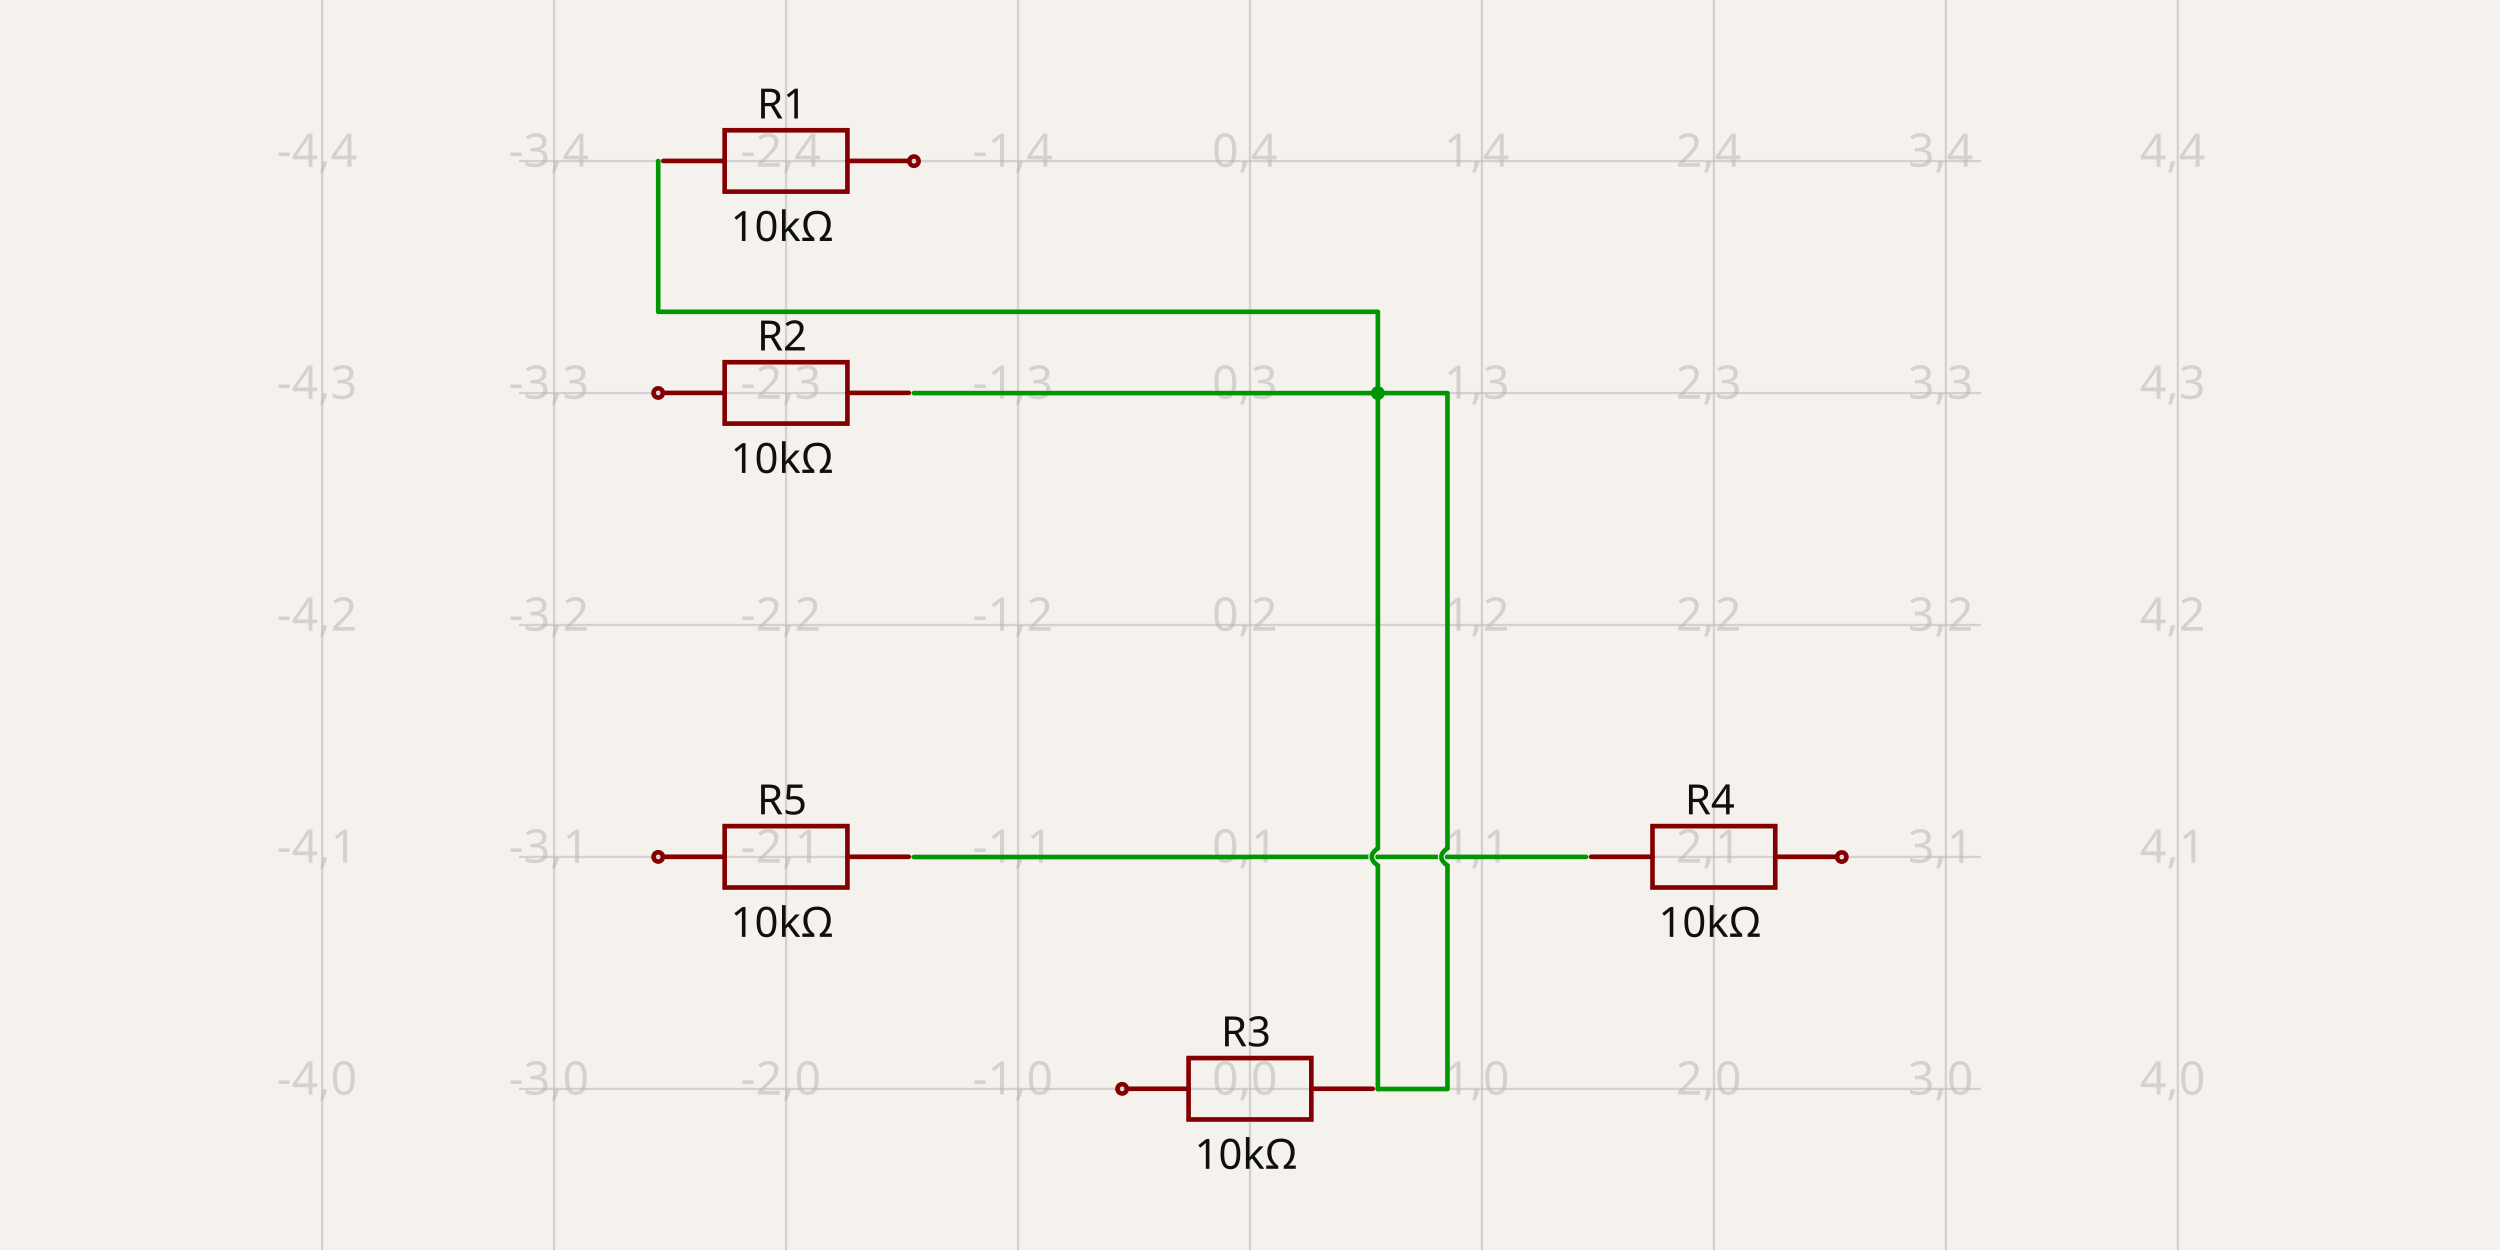
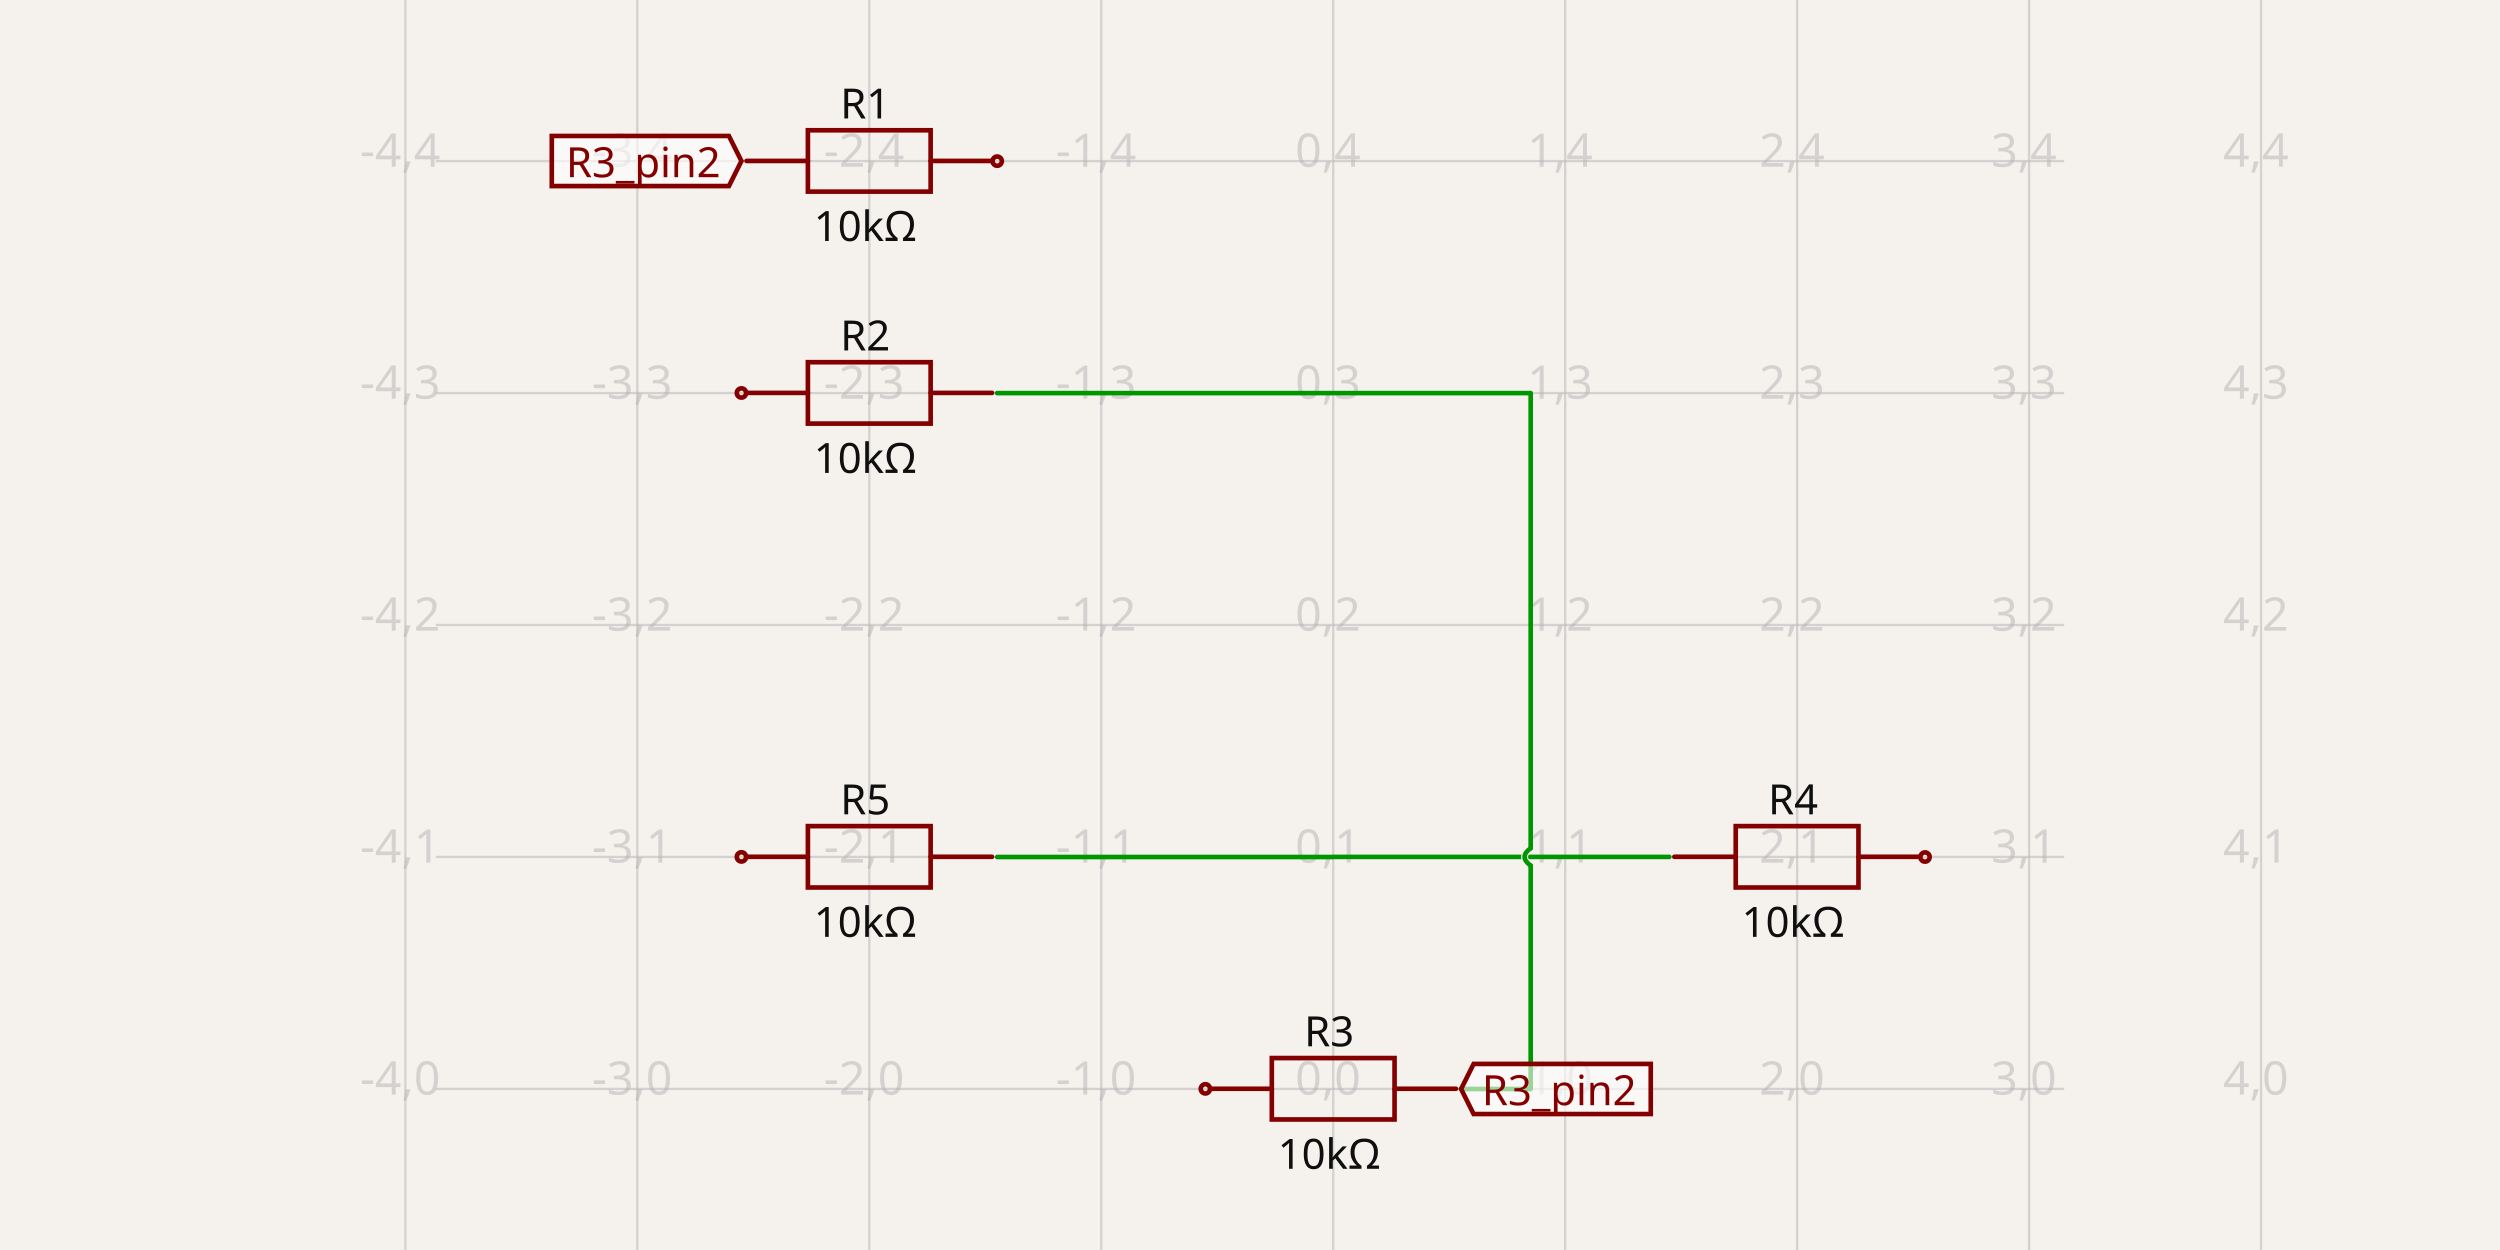
- <svg xmlns="http://www.w3.org/2000/svg" width="1200" height="600" style="background-color: rgb(245, 241, 237)" data-real-to-screen-transform="matrix(111.3397555465,0,0,-111.3397555465,600,522.679511093)" data-software-used-string="@tscircuit/core@0.0.619">
+ <svg xmlns="http://www.w3.org/2000/svg" width="1200" height="600" style="background-color: rgb(245, 241, 237)" data-real-to-screen-transform="matrix(111.3397555465,0,0,-111.3397555465,639.9487042901,522.679511093)" data-software-used-string="@tscircuit/core@0.0.585">
  <style>
              .boundary { fill: rgb(245, 241, 237); }
              .schematic-boundary { fill: none; stroke: #fff; }
              .component { fill: none; stroke: rgb(132, 0, 0); }
              .chip { fill: rgb(255, 255, 194); stroke: rgb(132, 0, 0); }
              .component-pin { fill: none; stroke: rgb(132, 0, 0); }
              .trace:hover {
                filter: invert(1);
              }
              .trace:hover .trace-crossing-outline {
                opacity: 0;
              }
              .trace:hover .trace-junction {
                filter: invert(1);
              }
              .text { font-family: sans-serif; fill: rgb(0, 150, 0); }
              .pin-number { fill: rgb(169, 0, 0); }
              .port-label { fill: rgb(0, 100, 100); }
              .component-name { fill: rgb(0, 100, 100); }
            </style>
  <rect class="boundary" x="0" y="0" width="1200" height="600" />
  <g class="grid">
-     <line x1="154.641" y1="600" x2="154.641" y2="4.092726157978177e-11" stroke="rgb(181, 181, 181)" stroke-width="1.113" stroke-opacity="0.5" />
-     <line x1="265.981" y1="600" x2="265.981" y2="4.092726157978177e-11" stroke="rgb(181, 181, 181)" stroke-width="1.113" stroke-opacity="0.5" />
-     <line x1="377.32" y1="600" x2="377.32" y2="4.092726157978177e-11" stroke="rgb(181, 181, 181)" stroke-width="1.113" stroke-opacity="0.5" />
-     <line x1="488.66" y1="600" x2="488.66" y2="4.092726157978177e-11" stroke="rgb(181, 181, 181)" stroke-width="1.113" stroke-opacity="0.5" />
-     <line x1="600" y1="600" x2="600" y2="4.092726157978177e-11" stroke="rgb(181, 181, 181)" stroke-width="1.113" stroke-opacity="0.5" />
-     <line x1="711.34" y1="600" x2="711.34" y2="4.092726157978177e-11" stroke="rgb(181, 181, 181)" stroke-width="1.113" stroke-opacity="0.5" />
-     <line x1="822.68" y1="600" x2="822.68" y2="4.092726157978177e-11" stroke="rgb(181, 181, 181)" stroke-width="1.113" stroke-opacity="0.5" />
-     <line x1="934.019" y1="600" x2="934.019" y2="4.092726157978177e-11" stroke="rgb(181, 181, 181)" stroke-width="1.113" stroke-opacity="0.5" />
-     <line x1="1045.359" y1="600" x2="1045.359" y2="4.092726157978177e-11" stroke="rgb(181, 181, 181)" stroke-width="1.113" stroke-opacity="0.5" />
-     <line x1="249.136" y1="634.019" x2="950.864" y2="634.019" stroke="rgb(181, 181, 181)" stroke-width="1.113" stroke-opacity="0.5" />
-     <line x1="249.136" y1="522.68" x2="950.864" y2="522.68" stroke="rgb(181, 181, 181)" stroke-width="1.113" stroke-opacity="0.5" />
-     <line x1="249.136" y1="411.34" x2="950.864" y2="411.34" stroke="rgb(181, 181, 181)" stroke-width="1.113" stroke-opacity="0.5" />
-     <line x1="249.136" y1="300" x2="950.864" y2="300" stroke="rgb(181, 181, 181)" stroke-width="1.113" stroke-opacity="0.5" />
-     <line x1="249.136" y1="188.66" x2="950.864" y2="188.66" stroke="rgb(181, 181, 181)" stroke-width="1.113" stroke-opacity="0.5" />
-     <line x1="249.136" y1="77.32" x2="950.864" y2="77.32" stroke="rgb(181, 181, 181)" stroke-width="1.113" stroke-opacity="0.5" />
-     <line x1="249.136" y1="-34.019" x2="950.864" y2="-34.019" stroke="rgb(181, 181, 181)" stroke-width="1.113" stroke-opacity="0.5" />
-     <text x="152.141" y="629.019" fill="rgb(181, 181, 181)" font-size="22.268" fill-opacity="0.5" text-anchor="middle" dominant-baseline="middle" font-family="sans-serif">-4,-1</text>
-     <text x="152.141" y="517.68" fill="rgb(181, 181, 181)" font-size="22.268" fill-opacity="0.5" text-anchor="middle" dominant-baseline="middle" font-family="sans-serif">-4,0</text>
-     <text x="152.141" y="406.34" fill="rgb(181, 181, 181)" font-size="22.268" fill-opacity="0.5" text-anchor="middle" dominant-baseline="middle" font-family="sans-serif">-4,1</text>
-     <text x="152.141" y="295" fill="rgb(181, 181, 181)" font-size="22.268" fill-opacity="0.5" text-anchor="middle" dominant-baseline="middle" font-family="sans-serif">-4,2</text>
-     <text x="152.141" y="183.66" fill="rgb(181, 181, 181)" font-size="22.268" fill-opacity="0.5" text-anchor="middle" dominant-baseline="middle" font-family="sans-serif">-4,3</text>
-     <text x="152.141" y="72.32" fill="rgb(181, 181, 181)" font-size="22.268" fill-opacity="0.5" text-anchor="middle" dominant-baseline="middle" font-family="sans-serif">-4,4</text>
-     <text x="152.141" y="-39.019" fill="rgb(181, 181, 181)" font-size="22.268" fill-opacity="0.5" text-anchor="middle" dominant-baseline="middle" font-family="sans-serif">-4,5</text>
-     <text x="263.481" y="629.019" fill="rgb(181, 181, 181)" font-size="22.268" fill-opacity="0.5" text-anchor="middle" dominant-baseline="middle" font-family="sans-serif">-3,-1</text>
-     <text x="263.481" y="517.68" fill="rgb(181, 181, 181)" font-size="22.268" fill-opacity="0.5" text-anchor="middle" dominant-baseline="middle" font-family="sans-serif">-3,0</text>
-     <text x="263.481" y="406.34" fill="rgb(181, 181, 181)" font-size="22.268" fill-opacity="0.5" text-anchor="middle" dominant-baseline="middle" font-family="sans-serif">-3,1</text>
-     <text x="263.481" y="295" fill="rgb(181, 181, 181)" font-size="22.268" fill-opacity="0.5" text-anchor="middle" dominant-baseline="middle" font-family="sans-serif">-3,2</text>
-     <text x="263.481" y="183.66" fill="rgb(181, 181, 181)" font-size="22.268" fill-opacity="0.5" text-anchor="middle" dominant-baseline="middle" font-family="sans-serif">-3,3</text>
-     <text x="263.481" y="72.32" fill="rgb(181, 181, 181)" font-size="22.268" fill-opacity="0.5" text-anchor="middle" dominant-baseline="middle" font-family="sans-serif">-3,4</text>
-     <text x="263.481" y="-39.019" fill="rgb(181, 181, 181)" font-size="22.268" fill-opacity="0.5" text-anchor="middle" dominant-baseline="middle" font-family="sans-serif">-3,5</text>
-     <text x="374.82" y="629.019" fill="rgb(181, 181, 181)" font-size="22.268" fill-opacity="0.5" text-anchor="middle" dominant-baseline="middle" font-family="sans-serif">-2,-1</text>
-     <text x="374.82" y="517.68" fill="rgb(181, 181, 181)" font-size="22.268" fill-opacity="0.5" text-anchor="middle" dominant-baseline="middle" font-family="sans-serif">-2,0</text>
-     <text x="374.82" y="406.34" fill="rgb(181, 181, 181)" font-size="22.268" fill-opacity="0.5" text-anchor="middle" dominant-baseline="middle" font-family="sans-serif">-2,1</text>
-     <text x="374.82" y="295" fill="rgb(181, 181, 181)" font-size="22.268" fill-opacity="0.5" text-anchor="middle" dominant-baseline="middle" font-family="sans-serif">-2,2</text>
-     <text x="374.82" y="183.66" fill="rgb(181, 181, 181)" font-size="22.268" fill-opacity="0.5" text-anchor="middle" dominant-baseline="middle" font-family="sans-serif">-2,3</text>
-     <text x="374.82" y="72.32" fill="rgb(181, 181, 181)" font-size="22.268" fill-opacity="0.5" text-anchor="middle" dominant-baseline="middle" font-family="sans-serif">-2,4</text>
-     <text x="374.82" y="-39.019" fill="rgb(181, 181, 181)" font-size="22.268" fill-opacity="0.5" text-anchor="middle" dominant-baseline="middle" font-family="sans-serif">-2,5</text>
-     <text x="486.16" y="629.019" fill="rgb(181, 181, 181)" font-size="22.268" fill-opacity="0.5" text-anchor="middle" dominant-baseline="middle" font-family="sans-serif">-1,-1</text>
-     <text x="486.16" y="517.68" fill="rgb(181, 181, 181)" font-size="22.268" fill-opacity="0.5" text-anchor="middle" dominant-baseline="middle" font-family="sans-serif">-1,0</text>
-     <text x="486.16" y="406.34" fill="rgb(181, 181, 181)" font-size="22.268" fill-opacity="0.5" text-anchor="middle" dominant-baseline="middle" font-family="sans-serif">-1,1</text>
-     <text x="486.16" y="295" fill="rgb(181, 181, 181)" font-size="22.268" fill-opacity="0.5" text-anchor="middle" dominant-baseline="middle" font-family="sans-serif">-1,2</text>
-     <text x="486.16" y="183.66" fill="rgb(181, 181, 181)" font-size="22.268" fill-opacity="0.5" text-anchor="middle" dominant-baseline="middle" font-family="sans-serif">-1,3</text>
-     <text x="486.16" y="72.32" fill="rgb(181, 181, 181)" font-size="22.268" fill-opacity="0.5" text-anchor="middle" dominant-baseline="middle" font-family="sans-serif">-1,4</text>
-     <text x="486.16" y="-39.019" fill="rgb(181, 181, 181)" font-size="22.268" fill-opacity="0.5" text-anchor="middle" dominant-baseline="middle" font-family="sans-serif">-1,5</text>
-     <text x="597.5" y="629.019" fill="rgb(181, 181, 181)" font-size="22.268" fill-opacity="0.5" text-anchor="middle" dominant-baseline="middle" font-family="sans-serif">0,-1</text>
-     <text x="597.5" y="517.68" fill="rgb(181, 181, 181)" font-size="22.268" fill-opacity="0.5" text-anchor="middle" dominant-baseline="middle" font-family="sans-serif">0,0</text>
-     <text x="597.5" y="406.34" fill="rgb(181, 181, 181)" font-size="22.268" fill-opacity="0.5" text-anchor="middle" dominant-baseline="middle" font-family="sans-serif">0,1</text>
-     <text x="597.5" y="295" fill="rgb(181, 181, 181)" font-size="22.268" fill-opacity="0.5" text-anchor="middle" dominant-baseline="middle" font-family="sans-serif">0,2</text>
-     <text x="597.5" y="183.66" fill="rgb(181, 181, 181)" font-size="22.268" fill-opacity="0.5" text-anchor="middle" dominant-baseline="middle" font-family="sans-serif">0,3</text>
-     <text x="597.5" y="72.32" fill="rgb(181, 181, 181)" font-size="22.268" fill-opacity="0.5" text-anchor="middle" dominant-baseline="middle" font-family="sans-serif">0,4</text>
-     <text x="597.5" y="-39.019" fill="rgb(181, 181, 181)" font-size="22.268" fill-opacity="0.5" text-anchor="middle" dominant-baseline="middle" font-family="sans-serif">0,5</text>
-     <text x="708.84" y="629.019" fill="rgb(181, 181, 181)" font-size="22.268" fill-opacity="0.5" text-anchor="middle" dominant-baseline="middle" font-family="sans-serif">1,-1</text>
-     <text x="708.84" y="517.68" fill="rgb(181, 181, 181)" font-size="22.268" fill-opacity="0.5" text-anchor="middle" dominant-baseline="middle" font-family="sans-serif">1,0</text>
-     <text x="708.84" y="406.34" fill="rgb(181, 181, 181)" font-size="22.268" fill-opacity="0.5" text-anchor="middle" dominant-baseline="middle" font-family="sans-serif">1,1</text>
-     <text x="708.84" y="295" fill="rgb(181, 181, 181)" font-size="22.268" fill-opacity="0.5" text-anchor="middle" dominant-baseline="middle" font-family="sans-serif">1,2</text>
-     <text x="708.84" y="183.66" fill="rgb(181, 181, 181)" font-size="22.268" fill-opacity="0.5" text-anchor="middle" dominant-baseline="middle" font-family="sans-serif">1,3</text>
-     <text x="708.84" y="72.32" fill="rgb(181, 181, 181)" font-size="22.268" fill-opacity="0.5" text-anchor="middle" dominant-baseline="middle" font-family="sans-serif">1,4</text>
-     <text x="708.84" y="-39.019" fill="rgb(181, 181, 181)" font-size="22.268" fill-opacity="0.5" text-anchor="middle" dominant-baseline="middle" font-family="sans-serif">1,5</text>
-     <text x="820.18" y="629.019" fill="rgb(181, 181, 181)" font-size="22.268" fill-opacity="0.5" text-anchor="middle" dominant-baseline="middle" font-family="sans-serif">2,-1</text>
-     <text x="820.18" y="517.68" fill="rgb(181, 181, 181)" font-size="22.268" fill-opacity="0.5" text-anchor="middle" dominant-baseline="middle" font-family="sans-serif">2,0</text>
-     <text x="820.18" y="406.34" fill="rgb(181, 181, 181)" font-size="22.268" fill-opacity="0.5" text-anchor="middle" dominant-baseline="middle" font-family="sans-serif">2,1</text>
-     <text x="820.18" y="295" fill="rgb(181, 181, 181)" font-size="22.268" fill-opacity="0.5" text-anchor="middle" dominant-baseline="middle" font-family="sans-serif">2,2</text>
-     <text x="820.18" y="183.66" fill="rgb(181, 181, 181)" font-size="22.268" fill-opacity="0.5" text-anchor="middle" dominant-baseline="middle" font-family="sans-serif">2,3</text>
-     <text x="820.18" y="72.32" fill="rgb(181, 181, 181)" font-size="22.268" fill-opacity="0.5" text-anchor="middle" dominant-baseline="middle" font-family="sans-serif">2,4</text>
-     <text x="820.18" y="-39.019" fill="rgb(181, 181, 181)" font-size="22.268" fill-opacity="0.5" text-anchor="middle" dominant-baseline="middle" font-family="sans-serif">2,5</text>
-     <text x="931.519" y="629.019" fill="rgb(181, 181, 181)" font-size="22.268" fill-opacity="0.5" text-anchor="middle" dominant-baseline="middle" font-family="sans-serif">3,-1</text>
-     <text x="931.519" y="517.68" fill="rgb(181, 181, 181)" font-size="22.268" fill-opacity="0.5" text-anchor="middle" dominant-baseline="middle" font-family="sans-serif">3,0</text>
-     <text x="931.519" y="406.34" fill="rgb(181, 181, 181)" font-size="22.268" fill-opacity="0.5" text-anchor="middle" dominant-baseline="middle" font-family="sans-serif">3,1</text>
-     <text x="931.519" y="295" fill="rgb(181, 181, 181)" font-size="22.268" fill-opacity="0.5" text-anchor="middle" dominant-baseline="middle" font-family="sans-serif">3,2</text>
-     <text x="931.519" y="183.66" fill="rgb(181, 181, 181)" font-size="22.268" fill-opacity="0.5" text-anchor="middle" dominant-baseline="middle" font-family="sans-serif">3,3</text>
-     <text x="931.519" y="72.32" fill="rgb(181, 181, 181)" font-size="22.268" fill-opacity="0.5" text-anchor="middle" dominant-baseline="middle" font-family="sans-serif">3,4</text>
-     <text x="931.519" y="-39.019" fill="rgb(181, 181, 181)" font-size="22.268" fill-opacity="0.5" text-anchor="middle" dominant-baseline="middle" font-family="sans-serif">3,5</text>
-     <text x="1042.859" y="629.019" fill="rgb(181, 181, 181)" font-size="22.268" fill-opacity="0.5" text-anchor="middle" dominant-baseline="middle" font-family="sans-serif">4,-1</text>
-     <text x="1042.859" y="517.68" fill="rgb(181, 181, 181)" font-size="22.268" fill-opacity="0.5" text-anchor="middle" dominant-baseline="middle" font-family="sans-serif">4,0</text>
-     <text x="1042.859" y="406.34" fill="rgb(181, 181, 181)" font-size="22.268" fill-opacity="0.5" text-anchor="middle" dominant-baseline="middle" font-family="sans-serif">4,1</text>
-     <text x="1042.859" y="295" fill="rgb(181, 181, 181)" font-size="22.268" fill-opacity="0.5" text-anchor="middle" dominant-baseline="middle" font-family="sans-serif">4,2</text>
-     <text x="1042.859" y="183.66" fill="rgb(181, 181, 181)" font-size="22.268" fill-opacity="0.5" text-anchor="middle" dominant-baseline="middle" font-family="sans-serif">4,3</text>
-     <text x="1042.859" y="72.32" fill="rgb(181, 181, 181)" font-size="22.268" fill-opacity="0.5" text-anchor="middle" dominant-baseline="middle" font-family="sans-serif">4,4</text>
-     <text x="1042.859" y="-39.019" fill="rgb(181, 181, 181)" font-size="22.268" fill-opacity="0.5" text-anchor="middle" dominant-baseline="middle" font-family="sans-serif">4,5</text>
+     <line x1="194.59" y1="600" x2="194.59" y2="4.092726157978177e-11" stroke="rgb(181, 181, 181)" stroke-width="1.113" stroke-opacity="0.5" />
+     <line x1="305.929" y1="600" x2="305.929" y2="4.092726157978177e-11" stroke="rgb(181, 181, 181)" stroke-width="1.113" stroke-opacity="0.5" />
+     <line x1="417.269" y1="600" x2="417.269" y2="4.092726157978177e-11" stroke="rgb(181, 181, 181)" stroke-width="1.113" stroke-opacity="0.5" />
+     <line x1="528.609" y1="600" x2="528.609" y2="4.092726157978177e-11" stroke="rgb(181, 181, 181)" stroke-width="1.113" stroke-opacity="0.5" />
+     <line x1="639.949" y1="600" x2="639.949" y2="4.092726157978177e-11" stroke="rgb(181, 181, 181)" stroke-width="1.113" stroke-opacity="0.5" />
+     <line x1="751.288" y1="600" x2="751.288" y2="4.092726157978177e-11" stroke="rgb(181, 181, 181)" stroke-width="1.113" stroke-opacity="0.5" />
+     <line x1="862.628" y1="600" x2="862.628" y2="4.092726157978177e-11" stroke="rgb(181, 181, 181)" stroke-width="1.113" stroke-opacity="0.5" />
+     <line x1="973.968" y1="600" x2="973.968" y2="4.092726157978177e-11" stroke="rgb(181, 181, 181)" stroke-width="1.113" stroke-opacity="0.5" />
+     <line x1="1085.308" y1="600" x2="1085.308" y2="4.092726157978177e-11" stroke="rgb(181, 181, 181)" stroke-width="1.113" stroke-opacity="0.5" />
+     <line x1="209.187" y1="634.019" x2="990.813" y2="634.019" stroke="rgb(181, 181, 181)" stroke-width="1.113" stroke-opacity="0.5" />
+     <line x1="209.187" y1="522.68" x2="990.813" y2="522.68" stroke="rgb(181, 181, 181)" stroke-width="1.113" stroke-opacity="0.5" />
+     <line x1="209.187" y1="411.34" x2="990.813" y2="411.34" stroke="rgb(181, 181, 181)" stroke-width="1.113" stroke-opacity="0.5" />
+     <line x1="209.187" y1="300" x2="990.813" y2="300" stroke="rgb(181, 181, 181)" stroke-width="1.113" stroke-opacity="0.5" />
+     <line x1="209.187" y1="188.66" x2="990.813" y2="188.66" stroke="rgb(181, 181, 181)" stroke-width="1.113" stroke-opacity="0.5" />
+     <line x1="209.187" y1="77.32" x2="990.813" y2="77.32" stroke="rgb(181, 181, 181)" stroke-width="1.113" stroke-opacity="0.5" />
+     <line x1="209.187" y1="-34.019" x2="990.813" y2="-34.019" stroke="rgb(181, 181, 181)" stroke-width="1.113" stroke-opacity="0.5" />
+     <text x="192.09" y="629.019" fill="rgb(181, 181, 181)" font-size="22.268" fill-opacity="0.5" text-anchor="middle" dominant-baseline="middle" font-family="sans-serif">-4,-1</text>
+     <text x="192.09" y="517.68" fill="rgb(181, 181, 181)" font-size="22.268" fill-opacity="0.5" text-anchor="middle" dominant-baseline="middle" font-family="sans-serif">-4,0</text>
+     <text x="192.09" y="406.34" fill="rgb(181, 181, 181)" font-size="22.268" fill-opacity="0.5" text-anchor="middle" dominant-baseline="middle" font-family="sans-serif">-4,1</text>
+     <text x="192.09" y="295" fill="rgb(181, 181, 181)" font-size="22.268" fill-opacity="0.5" text-anchor="middle" dominant-baseline="middle" font-family="sans-serif">-4,2</text>
+     <text x="192.09" y="183.66" fill="rgb(181, 181, 181)" font-size="22.268" fill-opacity="0.5" text-anchor="middle" dominant-baseline="middle" font-family="sans-serif">-4,3</text>
+     <text x="192.09" y="72.32" fill="rgb(181, 181, 181)" font-size="22.268" fill-opacity="0.5" text-anchor="middle" dominant-baseline="middle" font-family="sans-serif">-4,4</text>
+     <text x="192.09" y="-39.019" fill="rgb(181, 181, 181)" font-size="22.268" fill-opacity="0.5" text-anchor="middle" dominant-baseline="middle" font-family="sans-serif">-4,5</text>
+     <text x="303.429" y="629.019" fill="rgb(181, 181, 181)" font-size="22.268" fill-opacity="0.5" text-anchor="middle" dominant-baseline="middle" font-family="sans-serif">-3,-1</text>
+     <text x="303.429" y="517.68" fill="rgb(181, 181, 181)" font-size="22.268" fill-opacity="0.5" text-anchor="middle" dominant-baseline="middle" font-family="sans-serif">-3,0</text>
+     <text x="303.429" y="406.34" fill="rgb(181, 181, 181)" font-size="22.268" fill-opacity="0.5" text-anchor="middle" dominant-baseline="middle" font-family="sans-serif">-3,1</text>
+     <text x="303.429" y="295" fill="rgb(181, 181, 181)" font-size="22.268" fill-opacity="0.5" text-anchor="middle" dominant-baseline="middle" font-family="sans-serif">-3,2</text>
+     <text x="303.429" y="183.66" fill="rgb(181, 181, 181)" font-size="22.268" fill-opacity="0.5" text-anchor="middle" dominant-baseline="middle" font-family="sans-serif">-3,3</text>
+     <text x="303.429" y="72.32" fill="rgb(181, 181, 181)" font-size="22.268" fill-opacity="0.5" text-anchor="middle" dominant-baseline="middle" font-family="sans-serif">-3,4</text>
+     <text x="303.429" y="-39.019" fill="rgb(181, 181, 181)" font-size="22.268" fill-opacity="0.5" text-anchor="middle" dominant-baseline="middle" font-family="sans-serif">-3,5</text>
+     <text x="414.769" y="629.019" fill="rgb(181, 181, 181)" font-size="22.268" fill-opacity="0.5" text-anchor="middle" dominant-baseline="middle" font-family="sans-serif">-2,-1</text>
+     <text x="414.769" y="517.68" fill="rgb(181, 181, 181)" font-size="22.268" fill-opacity="0.5" text-anchor="middle" dominant-baseline="middle" font-family="sans-serif">-2,0</text>
+     <text x="414.769" y="406.34" fill="rgb(181, 181, 181)" font-size="22.268" fill-opacity="0.5" text-anchor="middle" dominant-baseline="middle" font-family="sans-serif">-2,1</text>
+     <text x="414.769" y="295" fill="rgb(181, 181, 181)" font-size="22.268" fill-opacity="0.5" text-anchor="middle" dominant-baseline="middle" font-family="sans-serif">-2,2</text>
+     <text x="414.769" y="183.66" fill="rgb(181, 181, 181)" font-size="22.268" fill-opacity="0.5" text-anchor="middle" dominant-baseline="middle" font-family="sans-serif">-2,3</text>
+     <text x="414.769" y="72.32" fill="rgb(181, 181, 181)" font-size="22.268" fill-opacity="0.5" text-anchor="middle" dominant-baseline="middle" font-family="sans-serif">-2,4</text>
+     <text x="414.769" y="-39.019" fill="rgb(181, 181, 181)" font-size="22.268" fill-opacity="0.5" text-anchor="middle" dominant-baseline="middle" font-family="sans-serif">-2,5</text>
+     <text x="526.109" y="629.019" fill="rgb(181, 181, 181)" font-size="22.268" fill-opacity="0.5" text-anchor="middle" dominant-baseline="middle" font-family="sans-serif">-1,-1</text>
+     <text x="526.109" y="517.68" fill="rgb(181, 181, 181)" font-size="22.268" fill-opacity="0.5" text-anchor="middle" dominant-baseline="middle" font-family="sans-serif">-1,0</text>
+     <text x="526.109" y="406.34" fill="rgb(181, 181, 181)" font-size="22.268" fill-opacity="0.5" text-anchor="middle" dominant-baseline="middle" font-family="sans-serif">-1,1</text>
+     <text x="526.109" y="295" fill="rgb(181, 181, 181)" font-size="22.268" fill-opacity="0.5" text-anchor="middle" dominant-baseline="middle" font-family="sans-serif">-1,2</text>
+     <text x="526.109" y="183.66" fill="rgb(181, 181, 181)" font-size="22.268" fill-opacity="0.5" text-anchor="middle" dominant-baseline="middle" font-family="sans-serif">-1,3</text>
+     <text x="526.109" y="72.32" fill="rgb(181, 181, 181)" font-size="22.268" fill-opacity="0.5" text-anchor="middle" dominant-baseline="middle" font-family="sans-serif">-1,4</text>
+     <text x="526.109" y="-39.019" fill="rgb(181, 181, 181)" font-size="22.268" fill-opacity="0.5" text-anchor="middle" dominant-baseline="middle" font-family="sans-serif">-1,5</text>
+     <text x="637.449" y="629.019" fill="rgb(181, 181, 181)" font-size="22.268" fill-opacity="0.5" text-anchor="middle" dominant-baseline="middle" font-family="sans-serif">0,-1</text>
+     <text x="637.449" y="517.68" fill="rgb(181, 181, 181)" font-size="22.268" fill-opacity="0.5" text-anchor="middle" dominant-baseline="middle" font-family="sans-serif">0,0</text>
+     <text x="637.449" y="406.34" fill="rgb(181, 181, 181)" font-size="22.268" fill-opacity="0.5" text-anchor="middle" dominant-baseline="middle" font-family="sans-serif">0,1</text>
+     <text x="637.449" y="295" fill="rgb(181, 181, 181)" font-size="22.268" fill-opacity="0.5" text-anchor="middle" dominant-baseline="middle" font-family="sans-serif">0,2</text>
+     <text x="637.449" y="183.66" fill="rgb(181, 181, 181)" font-size="22.268" fill-opacity="0.5" text-anchor="middle" dominant-baseline="middle" font-family="sans-serif">0,3</text>
+     <text x="637.449" y="72.32" fill="rgb(181, 181, 181)" font-size="22.268" fill-opacity="0.5" text-anchor="middle" dominant-baseline="middle" font-family="sans-serif">0,4</text>
+     <text x="637.449" y="-39.019" fill="rgb(181, 181, 181)" font-size="22.268" fill-opacity="0.5" text-anchor="middle" dominant-baseline="middle" font-family="sans-serif">0,5</text>
+     <text x="748.788" y="629.019" fill="rgb(181, 181, 181)" font-size="22.268" fill-opacity="0.5" text-anchor="middle" dominant-baseline="middle" font-family="sans-serif">1,-1</text>
+     <text x="748.788" y="517.68" fill="rgb(181, 181, 181)" font-size="22.268" fill-opacity="0.5" text-anchor="middle" dominant-baseline="middle" font-family="sans-serif">1,0</text>
+     <text x="748.788" y="406.34" fill="rgb(181, 181, 181)" font-size="22.268" fill-opacity="0.5" text-anchor="middle" dominant-baseline="middle" font-family="sans-serif">1,1</text>
+     <text x="748.788" y="295" fill="rgb(181, 181, 181)" font-size="22.268" fill-opacity="0.5" text-anchor="middle" dominant-baseline="middle" font-family="sans-serif">1,2</text>
+     <text x="748.788" y="183.66" fill="rgb(181, 181, 181)" font-size="22.268" fill-opacity="0.5" text-anchor="middle" dominant-baseline="middle" font-family="sans-serif">1,3</text>
+     <text x="748.788" y="72.32" fill="rgb(181, 181, 181)" font-size="22.268" fill-opacity="0.5" text-anchor="middle" dominant-baseline="middle" font-family="sans-serif">1,4</text>
+     <text x="748.788" y="-39.019" fill="rgb(181, 181, 181)" font-size="22.268" fill-opacity="0.5" text-anchor="middle" dominant-baseline="middle" font-family="sans-serif">1,5</text>
+     <text x="860.128" y="629.019" fill="rgb(181, 181, 181)" font-size="22.268" fill-opacity="0.5" text-anchor="middle" dominant-baseline="middle" font-family="sans-serif">2,-1</text>
+     <text x="860.128" y="517.68" fill="rgb(181, 181, 181)" font-size="22.268" fill-opacity="0.5" text-anchor="middle" dominant-baseline="middle" font-family="sans-serif">2,0</text>
+     <text x="860.128" y="406.34" fill="rgb(181, 181, 181)" font-size="22.268" fill-opacity="0.5" text-anchor="middle" dominant-baseline="middle" font-family="sans-serif">2,1</text>
+     <text x="860.128" y="295" fill="rgb(181, 181, 181)" font-size="22.268" fill-opacity="0.5" text-anchor="middle" dominant-baseline="middle" font-family="sans-serif">2,2</text>
+     <text x="860.128" y="183.66" fill="rgb(181, 181, 181)" font-size="22.268" fill-opacity="0.5" text-anchor="middle" dominant-baseline="middle" font-family="sans-serif">2,3</text>
+     <text x="860.128" y="72.32" fill="rgb(181, 181, 181)" font-size="22.268" fill-opacity="0.5" text-anchor="middle" dominant-baseline="middle" font-family="sans-serif">2,4</text>
+     <text x="860.128" y="-39.019" fill="rgb(181, 181, 181)" font-size="22.268" fill-opacity="0.5" text-anchor="middle" dominant-baseline="middle" font-family="sans-serif">2,5</text>
+     <text x="971.468" y="629.019" fill="rgb(181, 181, 181)" font-size="22.268" fill-opacity="0.5" text-anchor="middle" dominant-baseline="middle" font-family="sans-serif">3,-1</text>
+     <text x="971.468" y="517.68" fill="rgb(181, 181, 181)" font-size="22.268" fill-opacity="0.5" text-anchor="middle" dominant-baseline="middle" font-family="sans-serif">3,0</text>
+     <text x="971.468" y="406.34" fill="rgb(181, 181, 181)" font-size="22.268" fill-opacity="0.5" text-anchor="middle" dominant-baseline="middle" font-family="sans-serif">3,1</text>
+     <text x="971.468" y="295" fill="rgb(181, 181, 181)" font-size="22.268" fill-opacity="0.5" text-anchor="middle" dominant-baseline="middle" font-family="sans-serif">3,2</text>
+     <text x="971.468" y="183.66" fill="rgb(181, 181, 181)" font-size="22.268" fill-opacity="0.5" text-anchor="middle" dominant-baseline="middle" font-family="sans-serif">3,3</text>
+     <text x="971.468" y="72.32" fill="rgb(181, 181, 181)" font-size="22.268" fill-opacity="0.5" text-anchor="middle" dominant-baseline="middle" font-family="sans-serif">3,4</text>
+     <text x="971.468" y="-39.019" fill="rgb(181, 181, 181)" font-size="22.268" fill-opacity="0.5" text-anchor="middle" dominant-baseline="middle" font-family="sans-serif">3,5</text>
+     <text x="1082.808" y="629.019" fill="rgb(181, 181, 181)" font-size="22.268" fill-opacity="0.5" text-anchor="middle" dominant-baseline="middle" font-family="sans-serif">4,-1</text>
+     <text x="1082.808" y="517.68" fill="rgb(181, 181, 181)" font-size="22.268" fill-opacity="0.5" text-anchor="middle" dominant-baseline="middle" font-family="sans-serif">4,0</text>
+     <text x="1082.808" y="406.34" fill="rgb(181, 181, 181)" font-size="22.268" fill-opacity="0.5" text-anchor="middle" dominant-baseline="middle" font-family="sans-serif">4,1</text>
+     <text x="1082.808" y="295" fill="rgb(181, 181, 181)" font-size="22.268" fill-opacity="0.5" text-anchor="middle" dominant-baseline="middle" font-family="sans-serif">4,2</text>
+     <text x="1082.808" y="183.66" fill="rgb(181, 181, 181)" font-size="22.268" fill-opacity="0.5" text-anchor="middle" dominant-baseline="middle" font-family="sans-serif">4,3</text>
+     <text x="1082.808" y="72.32" fill="rgb(181, 181, 181)" font-size="22.268" fill-opacity="0.5" text-anchor="middle" dominant-baseline="middle" font-family="sans-serif">4,4</text>
+     <text x="1082.808" y="-39.019" fill="rgb(181, 181, 181)" font-size="22.268" fill-opacity="0.5" text-anchor="middle" dominant-baseline="middle" font-family="sans-serif">4,5</text>
  </g>
  <g data-circuit-json-type="schematic_component" data-schematic-component-id="schematic_component_0">
-     <rect class="component-overlay" x="318.383" y="62.521" width="117.835" height="29.459" fill="transparent" />
-     <path d="M 318.383 77.25 L 347.841 77.25" stroke="rgb(132, 0, 0)" fill="none" stroke-width="2.227px" stroke-linecap="round" />
-     <path d="M 406.759 77.25 L 436.217 77.25" stroke="rgb(132, 0, 0)" fill="none" stroke-width="2.227px" stroke-linecap="round" />
-     <path d="M 377.3 62.521 L 406.759 62.521 L 406.759 91.98 L 347.841 91.98 L 347.841 62.521 L 377.3 62.521" stroke="rgb(132, 0, 0)" fill="none" stroke-width="2.227px" stroke-linecap="round" />
-     <text x="375.372" y="56.869" fill="rgb(15, 15, 15)" font-family="sans-serif" text-anchor="middle" dominant-baseline="auto" font-size="20.041px">R1</text>
-     <text x="375.372" y="100.117" fill="rgb(15, 15, 15)" font-family="sans-serif" text-anchor="middle" dominant-baseline="hanging" font-size="20.041px">10kΩ</text>
-     <circle cx="438.701" cy="77.351" r="2.227px" stroke-width="2.227px" fill="none" stroke="rgb(132, 0, 0)" />
+     <rect class="component-overlay" x="358.331" y="62.521" width="117.835" height="29.459" fill="transparent" />
+     <path d="M 358.331 77.25 L 387.79 77.25" stroke="rgb(132, 0, 0)" fill="none" stroke-width="2.227px" stroke-linecap="round" />
+     <path d="M 446.707 77.25 L 476.166 77.25" stroke="rgb(132, 0, 0)" fill="none" stroke-width="2.227px" stroke-linecap="round" />
+     <path d="M 417.249 62.521 L 446.707 62.521 L 446.707 91.98 L 387.79 91.98 L 387.79 62.521 L 417.249 62.521" stroke="rgb(132, 0, 0)" fill="none" stroke-width="2.227px" stroke-linecap="round" />
+     <text x="415.321" y="56.869" fill="rgb(15, 15, 15)" font-family="sans-serif" text-anchor="middle" dominant-baseline="auto" font-size="20.041px">R1</text>
+     <text x="415.321" y="100.117" fill="rgb(15, 15, 15)" font-family="sans-serif" text-anchor="middle" dominant-baseline="hanging" font-size="20.041px">10kΩ</text>
+     <circle cx="478.65" cy="77.351" r="2.227px" stroke-width="2.227px" fill="none" stroke="rgb(132, 0, 0)" />
  </g>
  <g data-circuit-json-type="schematic_component" data-schematic-component-id="schematic_component_1">
-     <rect class="component-overlay" x="318.383" y="173.861" width="117.835" height="29.459" fill="transparent" />
-     <path d="M 318.383 188.59 L 347.841 188.59" stroke="rgb(132, 0, 0)" fill="none" stroke-width="2.227px" stroke-linecap="round" />
-     <path d="M 406.759 188.59 L 436.217 188.59" stroke="rgb(132, 0, 0)" fill="none" stroke-width="2.227px" stroke-linecap="round" />
-     <path d="M 377.3 173.861 L 406.759 173.861 L 406.759 203.319 L 347.841 203.319 L 347.841 173.861 L 377.3 173.861" stroke="rgb(132, 0, 0)" fill="none" stroke-width="2.227px" stroke-linecap="round" />
-     <text x="375.372" y="168.209" fill="rgb(15, 15, 15)" font-family="sans-serif" text-anchor="middle" dominant-baseline="auto" font-size="20.041px">R2</text>
-     <text x="375.372" y="211.457" fill="rgb(15, 15, 15)" font-family="sans-serif" text-anchor="middle" dominant-baseline="hanging" font-size="20.041px">10kΩ</text>
-     <circle cx="315.94" cy="188.63" r="2.227px" stroke-width="2.227px" fill="none" stroke="rgb(132, 0, 0)" />
+     <rect class="component-overlay" x="358.331" y="173.861" width="117.835" height="29.459" fill="transparent" />
+     <path d="M 358.331 188.59 L 387.79 188.59" stroke="rgb(132, 0, 0)" fill="none" stroke-width="2.227px" stroke-linecap="round" />
+     <path d="M 446.707 188.59 L 476.166 188.59" stroke="rgb(132, 0, 0)" fill="none" stroke-width="2.227px" stroke-linecap="round" />
+     <path d="M 417.249 173.861 L 446.707 173.861 L 446.707 203.319 L 387.79 203.319 L 387.79 173.861 L 417.249 173.861" stroke="rgb(132, 0, 0)" fill="none" stroke-width="2.227px" stroke-linecap="round" />
+     <text x="415.321" y="168.209" fill="rgb(15, 15, 15)" font-family="sans-serif" text-anchor="middle" dominant-baseline="auto" font-size="20.041px">R2</text>
+     <text x="415.321" y="211.457" fill="rgb(15, 15, 15)" font-family="sans-serif" text-anchor="middle" dominant-baseline="hanging" font-size="20.041px">10kΩ</text>
+     <circle cx="355.889" cy="188.63" r="2.227px" stroke-width="2.227px" fill="none" stroke="rgb(132, 0, 0)" />
  </g>
  <g data-circuit-json-type="schematic_component" data-schematic-component-id="schematic_component_2">
-     <rect class="component-overlay" x="541.062" y="507.88" width="117.835" height="29.459" fill="transparent" />
-     <path d="M 541.062 522.609 L 570.521 522.609" stroke="rgb(132, 0, 0)" fill="none" stroke-width="2.227px" stroke-linecap="round" />
-     <path d="M 629.438 522.609 L 658.897 522.609" stroke="rgb(132, 0, 0)" fill="none" stroke-width="2.227px" stroke-linecap="round" />
-     <path d="M 599.979 507.88 L 629.438 507.88 L 629.438 537.339 L 570.521 537.339 L 570.521 507.88 L 599.979 507.88" stroke="rgb(132, 0, 0)" fill="none" stroke-width="2.227px" stroke-linecap="round" />
-     <text x="598.052" y="502.228" fill="rgb(15, 15, 15)" font-family="sans-serif" text-anchor="middle" dominant-baseline="auto" font-size="20.041px">R3</text>
-     <text x="598.052" y="545.476" fill="rgb(15, 15, 15)" font-family="sans-serif" text-anchor="middle" dominant-baseline="hanging" font-size="20.041px">10kΩ</text>
-     <circle cx="538.619" cy="522.649" r="2.227px" stroke-width="2.227px" fill="none" stroke="rgb(132, 0, 0)" />
+     <rect class="component-overlay" x="581.011" y="507.88" width="117.835" height="29.459" fill="transparent" />
+     <path d="M 581.011 522.609 L 610.47 522.609" stroke="rgb(132, 0, 0)" fill="none" stroke-width="2.227px" stroke-linecap="round" />
+     <path d="M 669.387 522.609 L 698.845 522.609" stroke="rgb(132, 0, 0)" fill="none" stroke-width="2.227px" stroke-linecap="round" />
+     <path d="M 639.928 507.88 L 669.387 507.88 L 669.387 537.339 L 610.47 537.339 L 610.47 507.88 L 639.928 507.88" stroke="rgb(132, 0, 0)" fill="none" stroke-width="2.227px" stroke-linecap="round" />
+     <text x="638" y="502.228" fill="rgb(15, 15, 15)" font-family="sans-serif" text-anchor="middle" dominant-baseline="auto" font-size="20.041px">R3</text>
+     <text x="638" y="545.476" fill="rgb(15, 15, 15)" font-family="sans-serif" text-anchor="middle" dominant-baseline="hanging" font-size="20.041px">10kΩ</text>
+     <circle cx="578.568" cy="522.649" r="2.227px" stroke-width="2.227px" fill="none" stroke="rgb(132, 0, 0)" />
  </g>
  <g data-circuit-json-type="schematic_component" data-schematic-component-id="schematic_component_3">
-     <rect class="component-overlay" x="763.742" y="396.54" width="117.835" height="29.459" fill="transparent" />
-     <path d="M 763.742 411.27 L 793.2 411.27" stroke="rgb(132, 0, 0)" fill="none" stroke-width="2.227px" stroke-linecap="round" />
-     <path d="M 852.118 411.27 L 881.576 411.27" stroke="rgb(132, 0, 0)" fill="none" stroke-width="2.227px" stroke-linecap="round" />
-     <path d="M 822.659 396.54 L 852.118 396.54 L 852.118 425.999 L 793.2 425.999 L 793.2 396.54 L 822.659 396.54" stroke="rgb(132, 0, 0)" fill="none" stroke-width="2.227px" stroke-linecap="round" />
-     <text x="820.731" y="390.888" fill="rgb(15, 15, 15)" font-family="sans-serif" text-anchor="middle" dominant-baseline="auto" font-size="20.041px">R4</text>
-     <text x="820.731" y="434.137" fill="rgb(15, 15, 15)" font-family="sans-serif" text-anchor="middle" dominant-baseline="hanging" font-size="20.041px">10kΩ</text>
-     <circle cx="884.06" cy="411.37" r="2.227px" stroke-width="2.227px" fill="none" stroke="rgb(132, 0, 0)" />
+     <rect class="component-overlay" x="803.69" y="396.54" width="117.835" height="29.459" fill="transparent" />
+     <path d="M 803.69 411.27 L 833.149 411.27" stroke="rgb(132, 0, 0)" fill="none" stroke-width="2.227px" stroke-linecap="round" />
+     <path d="M 892.066 411.27 L 921.525 411.27" stroke="rgb(132, 0, 0)" fill="none" stroke-width="2.227px" stroke-linecap="round" />
+     <path d="M 862.608 396.54 L 892.066 396.54 L 892.066 425.999 L 833.149 425.999 L 833.149 396.54 L 862.608 396.54" stroke="rgb(132, 0, 0)" fill="none" stroke-width="2.227px" stroke-linecap="round" />
+     <text x="860.68" y="390.888" fill="rgb(15, 15, 15)" font-family="sans-serif" text-anchor="middle" dominant-baseline="auto" font-size="20.041px">R4</text>
+     <text x="860.68" y="434.137" fill="rgb(15, 15, 15)" font-family="sans-serif" text-anchor="middle" dominant-baseline="hanging" font-size="20.041px">10kΩ</text>
+     <circle cx="924.009" cy="411.37" r="2.227px" stroke-width="2.227px" fill="none" stroke="rgb(132, 0, 0)" />
  </g>
  <g data-circuit-json-type="schematic_component" data-schematic-component-id="schematic_component_4">
-     <rect class="component-overlay" x="318.383" y="396.54" width="117.835" height="29.459" fill="transparent" />
-     <path d="M 318.383 411.27 L 347.841 411.27" stroke="rgb(132, 0, 0)" fill="none" stroke-width="2.227px" stroke-linecap="round" />
-     <path d="M 406.759 411.27 L 436.217 411.27" stroke="rgb(132, 0, 0)" fill="none" stroke-width="2.227px" stroke-linecap="round" />
-     <path d="M 377.3 396.54 L 406.759 396.54 L 406.759 425.999 L 347.841 425.999 L 347.841 396.54 L 377.3 396.54" stroke="rgb(132, 0, 0)" fill="none" stroke-width="2.227px" stroke-linecap="round" />
-     <text x="375.372" y="390.888" fill="rgb(15, 15, 15)" font-family="sans-serif" text-anchor="middle" dominant-baseline="auto" font-size="20.041px">R5</text>
-     <text x="375.372" y="434.137" fill="rgb(15, 15, 15)" font-family="sans-serif" text-anchor="middle" dominant-baseline="hanging" font-size="20.041px">10kΩ</text>
-     <circle cx="315.94" cy="411.309" r="2.227px" stroke-width="2.227px" fill="none" stroke="rgb(132, 0, 0)" />
+     <rect class="component-overlay" x="358.331" y="396.54" width="117.835" height="29.459" fill="transparent" />
+     <path d="M 358.331 411.27 L 387.79 411.27" stroke="rgb(132, 0, 0)" fill="none" stroke-width="2.227px" stroke-linecap="round" />
+     <path d="M 446.707 411.27 L 476.166 411.27" stroke="rgb(132, 0, 0)" fill="none" stroke-width="2.227px" stroke-linecap="round" />
+     <path d="M 417.249 396.54 L 446.707 396.54 L 446.707 425.999 L 387.79 425.999 L 387.79 396.54 L 417.249 396.54" stroke="rgb(132, 0, 0)" fill="none" stroke-width="2.227px" stroke-linecap="round" />
+     <text x="415.321" y="390.888" fill="rgb(15, 15, 15)" font-family="sans-serif" text-anchor="middle" dominant-baseline="auto" font-size="20.041px">R5</text>
+     <text x="415.321" y="434.137" fill="rgb(15, 15, 15)" font-family="sans-serif" text-anchor="middle" dominant-baseline="hanging" font-size="20.041px">10kΩ</text>
+     <circle cx="355.889" cy="411.309" r="2.227px" stroke-width="2.227px" fill="none" stroke="rgb(132, 0, 0)" />
  </g>
  <g class="trace" data-circuit-json-type="schematic_trace" data-schematic-trace-id="schematic_trace_0">
-     <path d="M 761.299 411.309 L 729.039 411.309 L 600 411.309 L 600 411.37 L 470.961 411.37 L 438.701 411.37" class="trace-invisible-hover-outline" stroke="rgb(0, 150, 0)" fill="none" stroke-width="17.814px" stroke-linecap="round" opacity="0" stroke-linejoin="round" />
-     <path d="M 761.299 411.309 L 729.039 411.309 L 600 411.309 L 600 411.37 L 470.961 411.37 L 438.701 411.37" stroke="rgb(0, 150, 0)" fill="none" stroke-width="2.227px" stroke-linecap="round" stroke-linejoin="round" />
+     <path d="M 801.248 411.309 L 639.949 411.309 L 639.949 411.37 L 478.65 411.37" class="trace-invisible-hover-outline" stroke="rgb(0, 150, 0)" fill="none" stroke-width="17.814px" stroke-linecap="round" opacity="0" stroke-linejoin="round" />
+     <path d="M 801.248 411.309 L 639.949 411.309 L 639.949 411.37 L 478.65 411.37" stroke="rgb(0, 150, 0)" fill="none" stroke-width="2.227px" stroke-linecap="round" stroke-linejoin="round" />
  </g>
  <g class="trace" data-circuit-json-type="schematic_trace" data-schematic-trace-id="schematic_trace_1">
-     <path class="trace-crossing-outline" d="M 694.782 407.134 Q 688.937 411.309 694.782 415.485" stroke="rgb(245, 241, 237)" fill="none" stroke-width="3.34px" stroke-linecap="round" />
-     <path d="M 694.782 407.134 Q 688.937 411.309 694.782 415.485" stroke="rgb(0, 150, 0)" fill="none" stroke-width="2.227px" stroke-linecap="round" />
-     <path d="M 438.701 188.691 L 694.782 188.691 L 694.782 407.134M 694.782 415.485 L 694.782 522.71 L 661.381 522.71" class="trace-invisible-hover-outline" stroke="rgb(0, 150, 0)" fill="none" stroke-width="17.814px" stroke-linecap="round" opacity="0" stroke-linejoin="round" />
-     <path d="M 438.701 188.691 L 694.782 188.691 L 694.782 407.134M 694.782 415.485 L 694.782 522.71 L 661.381 522.71" stroke="rgb(0, 150, 0)" fill="none" stroke-width="2.227px" stroke-linecap="round" stroke-linejoin="round" />
-   </g>
-   <g class="trace" data-circuit-json-type="schematic_trace" data-schematic-trace-id="schematic_trace_2">
-     <path class="trace-crossing-outline" d="M 661.381 407.134 Q 655.535 411.309 661.381 415.485" stroke="rgb(245, 241, 237)" fill="none" stroke-width="3.34px" stroke-linecap="round" />
-     <path d="M 661.381 407.134 Q 655.535 411.309 661.381 415.485" stroke="rgb(0, 150, 0)" fill="none" stroke-width="2.227px" stroke-linecap="round" />
-     <path d="M 315.94 77.29 L 315.94 149.661 L 661.381 149.661 L 661.381 407.134M 661.381 415.485 L 661.381 522.71" class="trace-invisible-hover-outline" stroke="rgb(0, 150, 0)" fill="none" stroke-width="17.814px" stroke-linecap="round" opacity="0" stroke-linejoin="round" />
-     <path d="M 315.94 77.29 L 315.94 149.661 L 661.381 149.661 L 661.381 407.134M 661.381 415.485 L 661.381 522.71" stroke="rgb(0, 150, 0)" fill="none" stroke-width="2.227px" stroke-linecap="round" stroke-linejoin="round" />
-     <circle cx="661.381" cy="188.691" r="3.34" class="trace-junction" fill="rgb(0, 150, 0)" />
+     <path class="trace-crossing-outline" d="M 734.731 407.134 Q 728.886 411.309 734.731 415.485" stroke="rgb(245, 241, 237)" fill="none" stroke-width="3.34px" stroke-linecap="round" />
+     <path d="M 734.731 407.134 Q 728.886 411.309 734.731 415.485" stroke="rgb(0, 150, 0)" fill="none" stroke-width="2.227px" stroke-linecap="round" />
+     <path d="M 478.65 188.691 L 734.731 188.691 L 734.731 407.134M 734.731 415.485 L 734.731 522.71 L 701.329 522.71" class="trace-invisible-hover-outline" stroke="rgb(0, 150, 0)" fill="none" stroke-width="17.814px" stroke-linecap="round" opacity="0" stroke-linejoin="round" />
+     <path d="M 478.65 188.691 L 734.731 188.691 L 734.731 407.134M 734.731 415.485 L 734.731 522.71 L 701.329 522.71" stroke="rgb(0, 150, 0)" fill="none" stroke-width="2.227px" stroke-linecap="round" stroke-linejoin="round" />
  </g>
  <g class="schematic-port-hover" data-schematic-port-id="source_port_0">
-     <circle cx="315.94" cy="77.29" r="4.454" fill="red" opacity="0" />
+     <circle cx="355.889" cy="77.29" r="4.454" fill="red" opacity="0" />
  </g>
  <g class="schematic-port-hover" data-schematic-port-id="source_port_1">
-     <circle cx="438.701" cy="77.351" r="4.454" fill="red" opacity="0" />
+     <circle cx="478.65" cy="77.351" r="4.454" fill="red" opacity="0" />
  </g>
  <g class="schematic-port-hover" data-schematic-port-id="source_port_2">
-     <circle cx="315.94" cy="188.63" r="4.454" fill="red" opacity="0" />
+     <circle cx="355.889" cy="188.63" r="4.454" fill="red" opacity="0" />
  </g>
  <g class="schematic-port-hover" data-schematic-port-id="source_port_3">
-     <circle cx="438.701" cy="188.691" r="4.454" fill="red" opacity="0" />
+     <circle cx="478.65" cy="188.691" r="4.454" fill="red" opacity="0" />
  </g>
  <g class="schematic-port-hover" data-schematic-port-id="source_port_4">
-     <circle cx="538.619" cy="522.649" r="4.454" fill="red" opacity="0" />
+     <circle cx="578.568" cy="522.649" r="4.454" fill="red" opacity="0" />
  </g>
  <g class="schematic-port-hover" data-schematic-port-id="source_port_5">
-     <circle cx="661.381" cy="522.71" r="4.454" fill="red" opacity="0" />
+     <circle cx="701.329" cy="522.71" r="4.454" fill="red" opacity="0" />
  </g>
  <g class="schematic-port-hover" data-schematic-port-id="source_port_6">
-     <circle cx="761.299" cy="411.309" r="4.454" fill="red" opacity="0" />
+     <circle cx="801.248" cy="411.309" r="4.454" fill="red" opacity="0" />
  </g>
  <g class="schematic-port-hover" data-schematic-port-id="source_port_7">
-     <circle cx="884.06" cy="411.37" r="4.454" fill="red" opacity="0" />
+     <circle cx="924.009" cy="411.37" r="4.454" fill="red" opacity="0" />
  </g>
  <g class="schematic-port-hover" data-schematic-port-id="source_port_8">
-     <circle cx="315.94" cy="411.309" r="4.454" fill="red" opacity="0" />
+     <circle cx="355.889" cy="411.309" r="4.454" fill="red" opacity="0" />
  </g>
  <g class="schematic-port-hover" data-schematic-port-id="source_port_9">
-     <circle cx="438.701" cy="411.37" r="4.454" fill="red" opacity="0" />
+     <circle cx="478.65" cy="411.37" r="4.454" fill="red" opacity="0" />
  </g>
+   <path class="net-label" d="     M 701.329,522.71     L 707.342,510.685     L 792.361,510.685     L 792.361,534.735     L 707.342,534.735     Z   " fill="rgba(255, 255, 255, 0.6)" stroke="rgb(132, 0, 0)" stroke-width="2.227px" />
+   <text class="net-label-text" x="711.35" y="522.71" fill="rgb(132, 0, 0)" text-anchor="start" dominant-baseline="central" font-family="sans-serif" font-variant-numeric="tabular-nums" font-size="20.041px" transform="">R3_pin2</text>
+   <path class="net-label" d="     M 355.889,77.29     L 349.876,89.315     L 264.857,89.315     L 264.857,65.265     L 349.876,65.265     Z   " fill="rgba(255, 255, 255, 0.6)" stroke="rgb(132, 0, 0)" stroke-width="2.227px" />
+   <text class="net-label-text" x="345.868" y="77.29" fill="rgb(132, 0, 0)" text-anchor="end" dominant-baseline="central" font-family="sans-serif" font-variant-numeric="tabular-nums" font-size="20.041px" transform="">R3_pin2</text>
</svg>
